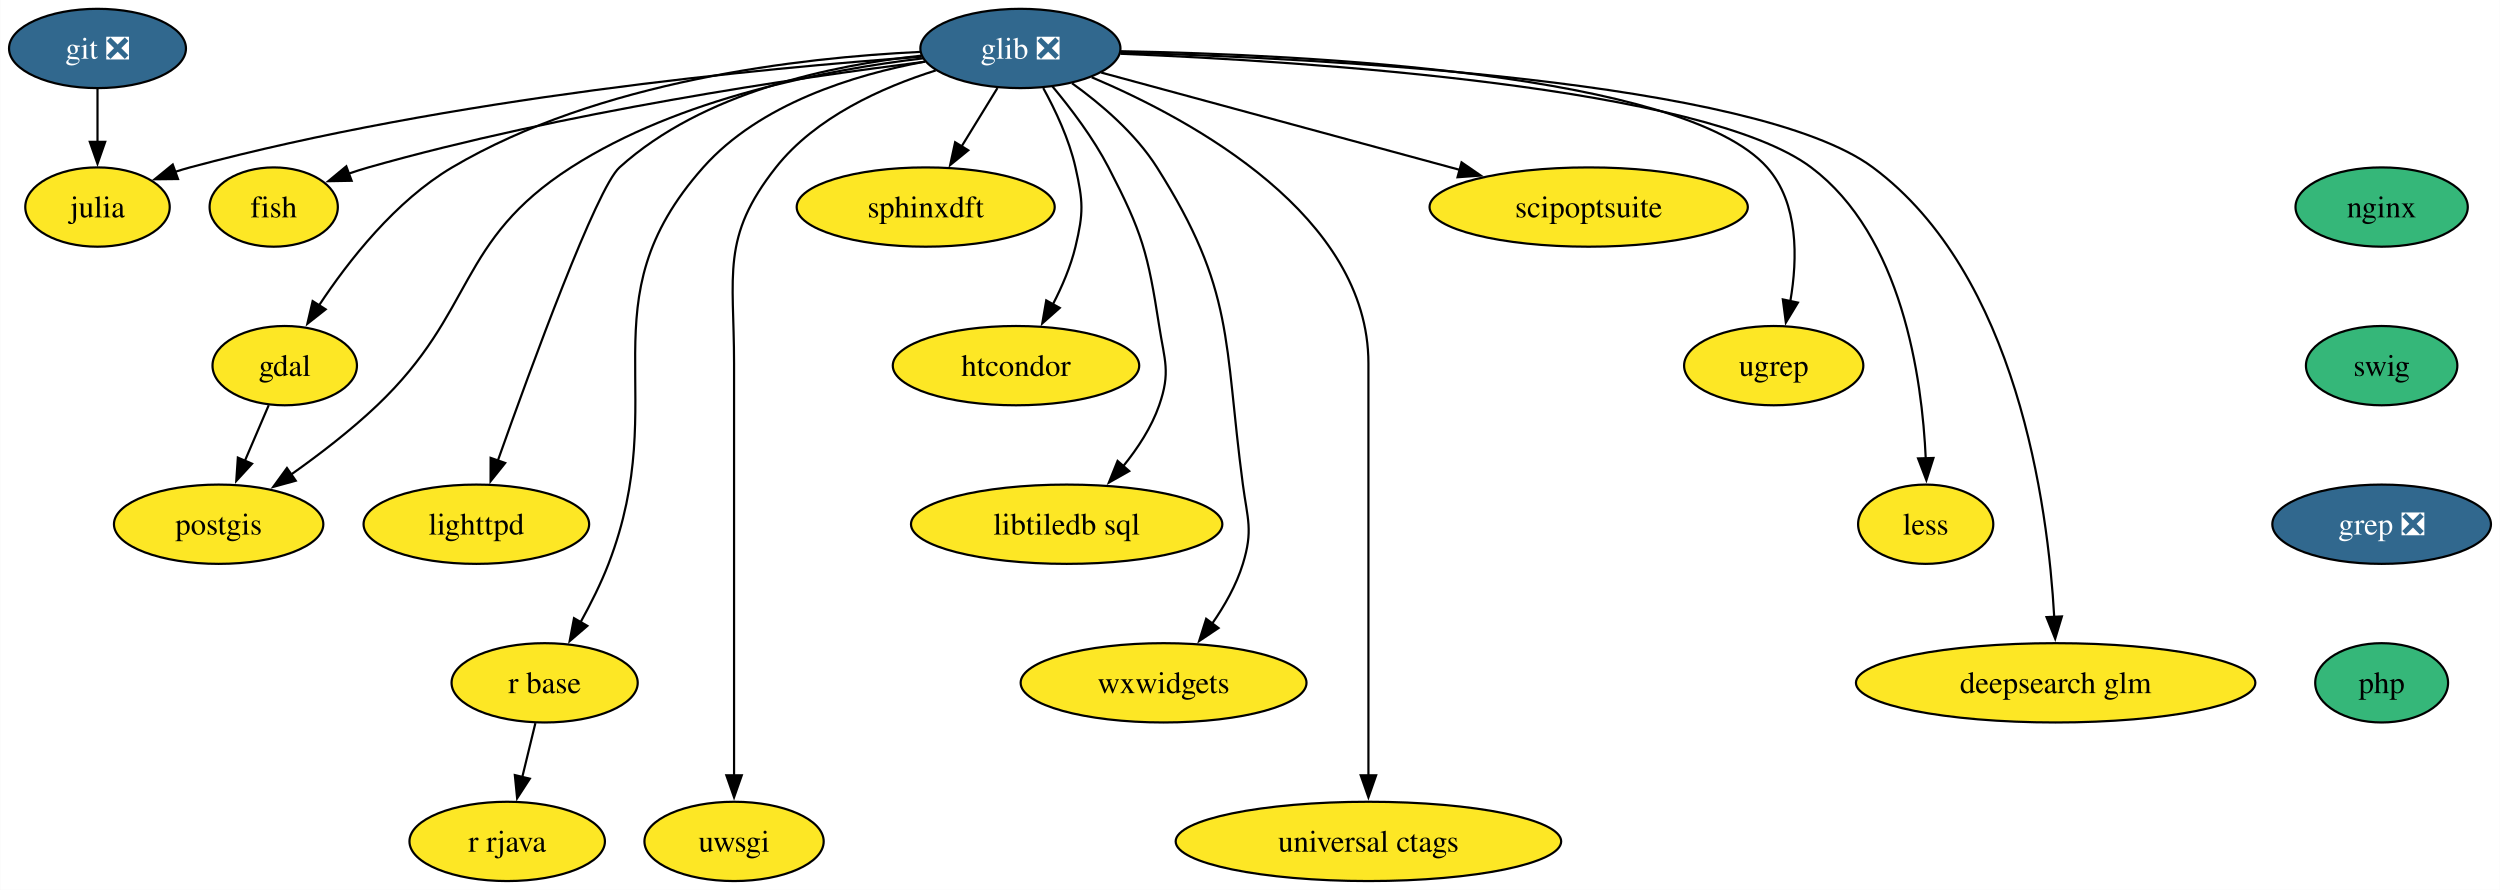
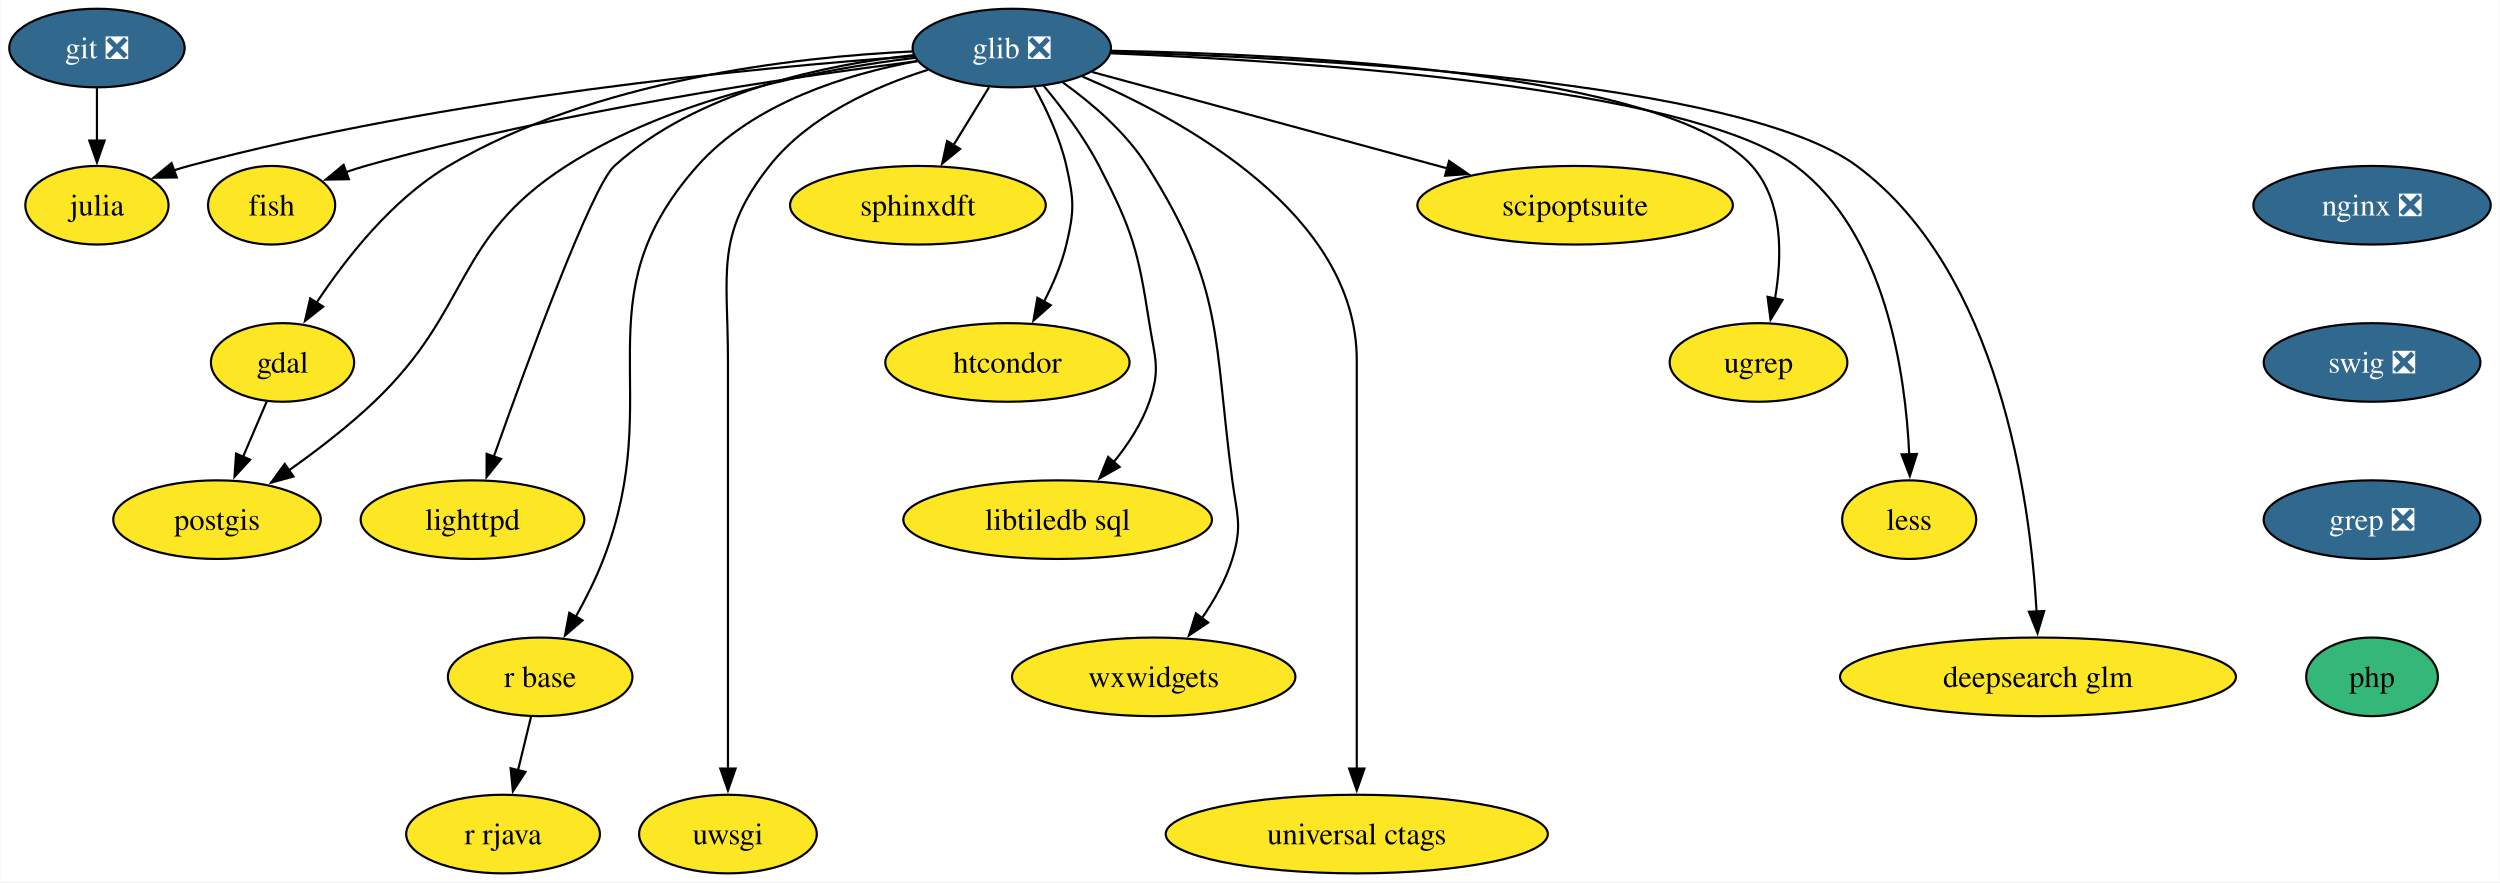
- <svg xmlns="http://www.w3.org/2000/svg" xmlns:xlink="http://www.w3.org/1999/xlink" width="1135pt" height="404pt" viewBox="0.00 0.00 1134.79 404.00">
+ <svg xmlns="http://www.w3.org/2000/svg" xmlns:xlink="http://www.w3.org/1999/xlink" width="1145pt" height="404pt" viewBox="0.00 0.00 1144.52 404.00">
  <g id="graph0" class="graph" transform="scale(1 1) rotate(0) translate(4 400)">
-     <polygon fill="white" stroke="none" points="-4,4 -4,-400 1130.79,-400 1130.79,4 -4,4" />
+     <polygon fill="white" stroke="none" points="-4,4 -4,-400 1140.52,-400 1140.52,4 -4,4" />
    <g id="node1" class="node">
      <g id="a_node1">
        <a xlink:href="https://github.com/conda-forge/fish-feedstock" xlink:title="fish">
          <ellipse fill="#fde725" stroke="black" cx="120.16" cy="-306" rx="29.11" ry="18" />
          <text text-anchor="middle" x="120.16" y="-301.32" font-family="Times,serif" font-size="14.00">fish</text>
        </a>
      </g>
    </g>
    <g id="node2" class="node">
      <g id="a_node2">
        <a xlink:href="https://github.com/conda-forge/gdal-feedstock" xlink:title="gdal">
          <ellipse fill="#fde725" stroke="black" cx="125.16" cy="-234" rx="32.79" ry="18" />
          <text text-anchor="middle" x="125.16" y="-229.32" font-family="Times,serif" font-size="14.00">gdal</text>
        </a>
      </g>
    </g>
    <g id="node3" class="node">
      <g id="a_node3">
        <a xlink:href="https://github.com/conda-forge/postgis-feedstock" xlink:title="postgis">
          <ellipse fill="#fde725" stroke="black" cx="95.16" cy="-162" rx="47.53" ry="18" />
          <text text-anchor="middle" x="95.16" y="-157.32" font-family="Times,serif" font-size="14.00">postgis</text>
        </a>
      </g>
    </g>
    <g id="edge1" class="edge">
      <path fill="none" stroke="black" d="M117.9,-216.05C114.63,-208.43 110.69,-199.23 107.01,-190.65" />
      <polygon fill="black" stroke="black" points="110.32,-189.48 103.16,-181.67 103.88,-192.24 110.32,-189.48" />
    </g>
    <g id="node4" class="node">
      <g id="a_node4">
        <a xlink:href="https://github.com/conda-forge/git-feedstock/pull/162" xlink:title="git ❎">
          <ellipse fill="#31688e" stroke="black" cx="40.16" cy="-378" rx="40.16" ry="18" />
          <text text-anchor="middle" x="40.16" y="-373.32" font-family="Times,serif" font-size="14.00" fill="white">git ❎</text>
        </a>
      </g>
    </g>
    <g id="node5" class="node">
      <g id="a_node5">
        <a xlink:href="https://github.com/conda-forge/julia-feedstock" xlink:title="julia">
          <ellipse fill="#fde725" stroke="black" cx="40.16" cy="-306" rx="32.79" ry="18" />
          <text text-anchor="middle" x="40.16" y="-301.32" font-family="Times,serif" font-size="14.00">julia</text>
        </a>
      </g>
    </g>
    <g id="edge2" class="edge">
      <path fill="none" stroke="black" d="M40.16,-359.7C40.16,-352.41 40.16,-343.73 40.16,-335.54" />
      <polygon fill="black" stroke="black" points="43.66,-335.62 40.16,-325.62 36.66,-335.62 43.66,-335.62" />
    </g>
    <g id="node6" class="node">
      <g id="a_node6">
        <a xlink:href="https://github.com/conda-forge/glib-feedstock/pull/207" xlink:title="glib ❎">
          <ellipse fill="#31688e" stroke="black" cx="459.16" cy="-378" rx="45.42" ry="18" />
          <text text-anchor="middle" x="459.16" y="-373.32" font-family="Times,serif" font-size="14.00" fill="white">glib ❎</text>
        </a>
      </g>
    </g>
    <g id="edge3" class="edge">
      <path fill="none" stroke="black" d="M415.9,-372C357.7,-364.66 251.29,-349.04 163.16,-324 160.22,-323.16 157.2,-322.2 154.2,-321.17" />
      <polygon fill="black" stroke="black" points="155.54,-317.93 144.94,-317.74 153.11,-324.5 155.54,-317.93" />
    </g>
    <g id="edge4" class="edge">
      <path fill="none" stroke="black" d="M413.56,-376.43C359.37,-373.86 267.9,-363.4 201.16,-324 175.41,-308.8 154.16,-281.67 140.73,-261.35" />
      <polygon fill="black" stroke="black" points="143.75,-259.56 135.43,-253 137.84,-263.31 143.75,-259.56" />
    </g>
    <g id="edge5" class="edge">
      <path fill="none" stroke="black" d="M414.99,-373.52C371.38,-368.34 304.28,-355.53 255.16,-324 203.05,-290.55 212,-258.69 167.16,-216 155.25,-204.66 140.86,-193.62 128.08,-184.58" />
      <polygon fill="black" stroke="black" points="130.16,-181.76 119.94,-178.95 126.17,-187.52 130.16,-181.76" />
    </g>
    <g id="edge6" class="edge">
      <path fill="none" stroke="black" d="M414.34,-374.26C342.99,-369.11 199.62,-355.52 82.16,-324 79.9,-323.39 77.61,-322.7 75.31,-321.95" />
      <polygon fill="black" stroke="black" points="76.71,-318.73 66.11,-318.61 74.32,-325.31 76.71,-318.73" />
    </g>
    <g id="node7" class="node">
      <g id="a_node7">
        <a xlink:href="https://github.com/conda-forge/lighttpd-feedstock" xlink:title="lighttpd">
          <ellipse fill="#fde725" stroke="black" cx="212.16" cy="-162" rx="51.21" ry="18" />
          <text text-anchor="middle" x="212.16" y="-157.32" font-family="Times,serif" font-size="14.00">lighttpd</text>
        </a>
      </g>
    </g>
    <g id="edge7" class="edge">
      <path fill="none" stroke="black" d="M414.19,-374.74C373.73,-370.43 314.99,-358.22 277.16,-324 266.8,-314.63 237.34,-234.36 221.89,-190.82" />
      <polygon fill="black" stroke="black" points="225.24,-189.8 218.61,-181.53 218.64,-192.13 225.24,-189.8" />
    </g>
    <g id="node8" class="node">
      <g id="a_node8">
        <a xlink:href="https://github.com/conda-forge/r-base-feedstock" xlink:title="r base">
          <ellipse fill="#fde725" stroke="black" cx="243.16" cy="-90" rx="42.26" ry="18" />
          <text text-anchor="middle" x="243.16" y="-85.33" font-family="Times,serif" font-size="14.00">r base</text>
        </a>
      </g>
    </g>
    <g id="edge8" class="edge">
      <path fill="none" stroke="black" d="M415.89,-372.04C383.6,-366.05 340.81,-352.88 315.16,-324 260.54,-262.51 301.72,-220.76 272.16,-144 268.71,-135.05 264.03,-125.74 259.44,-117.46" />
      <polygon fill="black" stroke="black" points="262.55,-115.85 254.52,-108.94 256.49,-119.35 262.55,-115.85" />
    </g>
    <g id="node9" class="node">
      <g id="a_node9">
        <a xlink:href="https://github.com/conda-forge/uwsgi-feedstock" xlink:title="uwsgi">
          <ellipse fill="#fde725" stroke="black" cx="329.16" cy="-18" rx="40.69" ry="18" />
          <text text-anchor="middle" x="329.16" y="-13.32" font-family="Times,serif" font-size="14.00">uwsgi</text>
        </a>
      </g>
    </g>
    <g id="edge9" class="edge">
      <path fill="none" stroke="black" d="M420.71,-368.01C396.35,-360.34 366.15,-346.8 348.16,-324 323.11,-292.24 329.16,-275.45 329.16,-235 329.16,-235 329.16,-235 329.16,-161 329.16,-121.74 329.16,-76.38 329.16,-47.69" />
      <polygon fill="black" stroke="black" points="332.66,-48 329.16,-38 325.66,-48 332.66,-48" />
    </g>
    <g id="node10" class="node">
      <g id="a_node10">
        <a xlink:href="https://github.com/conda-forge/sphinxdft-feedstock" xlink:title="sphinxdft">
          <ellipse fill="#fde725" stroke="black" cx="416.16" cy="-306" rx="58.57" ry="18" />
          <text text-anchor="middle" x="416.16" y="-301.32" font-family="Times,serif" font-size="14.00">sphinxdft</text>
        </a>
      </g>
    </g>
    <g id="edge10" class="edge">
      <path fill="none" stroke="black" d="M448.75,-360.05C443.84,-352.06 437.86,-342.33 432.38,-333.4" />
      <polygon fill="black" stroke="black" points="435.48,-331.77 427.27,-325.08 429.52,-335.43 435.48,-331.77" />
    </g>
    <g id="node11" class="node">
      <g id="a_node11">
        <a xlink:href="https://github.com/conda-forge/htcondor-feedstock" xlink:title="htcondor">
          <ellipse fill="#fde725" stroke="black" cx="457.16" cy="-234" rx="55.94" ry="18" />
          <text text-anchor="middle" x="457.16" y="-229.32" font-family="Times,serif" font-size="14.00">htcondor</text>
        </a>
      </g>
    </g>
    <g id="edge11" class="edge">
      <path fill="none" stroke="black" d="M469.52,-360.03C475.06,-349.96 481.31,-336.71 484.16,-324 487.66,-308.39 487.89,-303.56 484.16,-288 482.01,-279.06 478.1,-269.93 473.9,-261.83" />
      <polygon fill="black" stroke="black" points="477.01,-260.21 469.08,-253.18 470.89,-263.62 477.01,-260.21" />
    </g>
    <g id="node12" class="node">
      <g id="a_node12">
        <a xlink:href="https://github.com/conda-forge/libtiledb-sql-feedstock" xlink:title="libtiledb sql">
          <ellipse fill="#fde725" stroke="black" cx="480.16" cy="-162" rx="70.68" ry="18" />
          <text text-anchor="middle" x="480.16" y="-157.32" font-family="Times,serif" font-size="14.00">libtiledb sql</text>
        </a>
      </g>
    </g>
    <g id="edge12" class="edge">
      <path fill="none" stroke="black" d="M473.68,-360.79C482.06,-350.77 492.27,-337.31 499.16,-324 514.61,-294.17 516.99,-285.19 522.16,-252 524.62,-236.19 527.42,-231.11 522.16,-216 518.68,-206.01 512.45,-196.49 505.83,-188.34" />
      <polygon fill="black" stroke="black" points="508.55,-186.13 499.32,-180.91 503.28,-190.74 508.55,-186.13" />
    </g>
    <g id="node13" class="node">
      <g id="a_node13">
        <a xlink:href="https://github.com/conda-forge/wxwidgets-feedstock" xlink:title="wxwidgets">
          <ellipse fill="#fde725" stroke="black" cx="524.16" cy="-90" rx="64.89" ry="18" />
          <text text-anchor="middle" x="524.16" y="-85.33" font-family="Times,serif" font-size="14.00">wxwidgets</text>
        </a>
      </g>
    </g>
    <g id="edge13" class="edge">
      <path fill="none" stroke="black" d="M482.59,-362.21C495.73,-352.78 511.39,-339.44 521.16,-324 556.6,-267.96 551.42,-245.73 560.16,-180 562.27,-164.14 564.86,-159.29 560.16,-144 557.2,-134.37 551.83,-124.92 546.12,-116.73" />
      <polygon fill="black" stroke="black" points="549.1,-114.87 540.3,-108.97 543.5,-119.07 549.1,-114.87" />
    </g>
    <g id="node14" class="node">
      <g id="a_node14">
        <a xlink:href="https://github.com/conda-forge/universal-ctags-feedstock" xlink:title="universal ctags">
          <ellipse fill="#fde725" stroke="black" cx="617.16" cy="-18" rx="87.51" ry="18" />
          <text text-anchor="middle" x="617.16" y="-13.32" font-family="Times,serif" font-size="14.00">universal ctags</text>
        </a>
      </g>
    </g>
    <g id="edge14" class="edge">
      <path fill="none" stroke="black" d="M491.51,-364.93C537.74,-345.34 617.16,-301.94 617.16,-235 617.16,-235 617.16,-235 617.16,-161 617.16,-121.74 617.16,-76.38 617.16,-47.69" />
      <polygon fill="black" stroke="black" points="620.66,-48 617.16,-38 613.66,-48 620.66,-48" />
    </g>
    <g id="node15" class="node">
      <g id="a_node15">
        <a xlink:href="https://github.com/conda-forge/scipoptsuite-feedstock" xlink:title="scipoptsuite">
          <ellipse fill="#fde725" stroke="black" cx="717.16" cy="-306" rx="72.25" ry="18" />
          <text text-anchor="middle" x="717.16" y="-301.32" font-family="Times,serif" font-size="14.00">scipoptsuite</text>
        </a>
      </g>
    </g>
    <g id="edge15" class="edge">
      <path fill="none" stroke="black" d="M495.85,-367.05C538.27,-355.53 608.67,-336.44 658.66,-322.87" />
      <polygon fill="black" stroke="black" points="659.44,-326.29 668.18,-320.29 657.61,-319.53 659.44,-326.29" />
    </g>
    <g id="node16" class="node">
      <g id="a_node16">
        <a xlink:href="https://github.com/conda-forge/ugrep-feedstock" xlink:title="ugrep">
          <ellipse fill="#fde725" stroke="black" cx="801.16" cy="-234" rx="40.69" ry="18" />
          <text text-anchor="middle" x="801.16" y="-229.32" font-family="Times,serif" font-size="14.00">ugrep</text>
        </a>
      </g>
    </g>
    <g id="edge16" class="edge">
      <path fill="none" stroke="black" d="M504.69,-376.75C588.07,-375.24 760.2,-366.87 798.16,-324 812.5,-307.8 812.06,-282.71 808.71,-263.3" />
      <polygon fill="black" stroke="black" points="812.15,-262.62 806.67,-253.55 805.3,-264.06 812.15,-262.62" />
    </g>
    <g id="node17" class="node">
      <g id="a_node17">
        <a xlink:href="https://github.com/conda-forge/less-feedstock" xlink:title="less">
          <ellipse fill="#fde725" stroke="black" cx="870.16" cy="-162" rx="30.69" ry="18" />
          <text text-anchor="middle" x="870.16" y="-157.32" font-family="Times,serif" font-size="14.00">less</text>
        </a>
      </g>
    </g>
    <g id="edge17" class="edge">
      <path fill="none" stroke="black" d="M504.52,-375.59C589.72,-372.12 769.47,-360.54 818.16,-324 859.39,-293.06 868.53,-228.87 870.2,-191.56" />
      <polygon fill="black" stroke="black" points="873.69,-192.08 870.47,-181.99 866.69,-191.88 873.69,-192.08" />
    </g>
    <g id="node18" class="node">
      <g id="a_node18">
        <a xlink:href="https://github.com/conda-forge/deepsearch-glm-feedstock" xlink:title="deepsearch glm">
          <ellipse fill="#fde725" stroke="black" cx="929.16" cy="-90" rx="90.67" ry="18" />
          <text text-anchor="middle" x="929.16" y="-85.33" font-family="Times,serif" font-size="14.00">deepsearch glm</text>
        </a>
      </g>
    </g>
    <g id="edge18" class="edge">
      <path fill="none" stroke="black" d="M504.52,-376.15C594.8,-373.61 792.87,-363.56 846.16,-324 911.62,-275.41 925.64,-170.75 928.51,-119.9" />
      <polygon fill="black" stroke="black" points="932,-120.14 928.95,-110 925.01,-119.83 932,-120.14" />
    </g>
    <g id="node19" class="node">
      <g id="a_node19">
        <a xlink:href="https://github.com/conda-forge/r-rjava-feedstock" xlink:title="r rjava">
          <ellipse fill="#fde725" stroke="black" cx="226.16" cy="-18" rx="44.37" ry="18" />
          <text text-anchor="middle" x="226.16" y="-13.32" font-family="Times,serif" font-size="14.00">r rjava</text>
        </a>
      </g>
    </g>
    <g id="edge19" class="edge">
      <path fill="none" stroke="black" d="M238.96,-71.7C237.17,-64.32 235.03,-55.52 233.02,-47.25" />
      <polygon fill="black" stroke="black" points="236.43,-46.47 230.67,-37.58 229.63,-48.12 236.43,-46.47" />
    </g>
    <g id="node20" class="node">
      <g id="a_node20">
-         <a xlink:href="https://github.com/conda-forge/nginx-feedstock" xlink:title="nginx">
-           <ellipse fill="#35b779" stroke="black" cx="1077.16" cy="-306" rx="39.11" ry="18" />
-           <text text-anchor="middle" x="1077.16" y="-301.32" font-family="Times,serif" font-size="14.00">nginx</text>
+         <a xlink:href="https://github.com/conda-forge/nginx-feedstock/pull/95" xlink:title="nginx ❎">
+           <ellipse fill="#31688e" stroke="black" cx="1082.16" cy="-306" rx="54.36" ry="18" />
+           <text text-anchor="middle" x="1082.16" y="-301.32" font-family="Times,serif" font-size="14.00" fill="white">nginx ❎</text>
        </a>
      </g>
    </g>
    <g id="node21" class="node">
      <g id="a_node21">
-         <a xlink:href="https://github.com/conda-forge/swig-feedstock" xlink:title="swig">
-           <ellipse fill="#35b779" stroke="black" cx="1077.16" cy="-234" rx="34.37" ry="18" />
-           <text text-anchor="middle" x="1077.16" y="-229.32" font-family="Times,serif" font-size="14.00">swig</text>
+         <a xlink:href="https://github.com/conda-forge/swig-feedstock/pull/54" xlink:title="swig ❎">
+           <ellipse fill="#31688e" stroke="black" cx="1082.16" cy="-234" rx="49.63" ry="18" />
+           <text text-anchor="middle" x="1082.16" y="-229.32" font-family="Times,serif" font-size="14.00" fill="white">swig ❎</text>
        </a>
      </g>
    </g>
    <g id="node22" class="node">
      <g id="a_node22">
        <a xlink:href="https://github.com/conda-forge/grep-feedstock/pull/15" xlink:title="grep ❎">
-           <ellipse fill="#31688e" stroke="black" cx="1077.16" cy="-162" rx="49.63" ry="18" />
-           <text text-anchor="middle" x="1077.16" y="-157.32" font-family="Times,serif" font-size="14.00" fill="white">grep ❎</text>
+           <ellipse fill="#31688e" stroke="black" cx="1082.16" cy="-162" rx="49.63" ry="18" />
+           <text text-anchor="middle" x="1082.16" y="-157.32" font-family="Times,serif" font-size="14.00" fill="white">grep ❎</text>
        </a>
      </g>
    </g>
    <g id="node23" class="node">
      <g id="a_node23">
        <a xlink:href="https://github.com/conda-forge/php-feedstock" xlink:title="php">
-           <ellipse fill="#35b779" stroke="black" cx="1077.16" cy="-90" rx="30.16" ry="18" />
-           <text text-anchor="middle" x="1077.16" y="-85.33" font-family="Times,serif" font-size="14.00">php</text>
+           <ellipse fill="#35b779" stroke="black" cx="1082.16" cy="-90" rx="30.16" ry="18" />
+           <text text-anchor="middle" x="1082.16" y="-85.33" font-family="Times,serif" font-size="14.00">php</text>
        </a>
      </g>
    </g>
  </g>
</svg>
